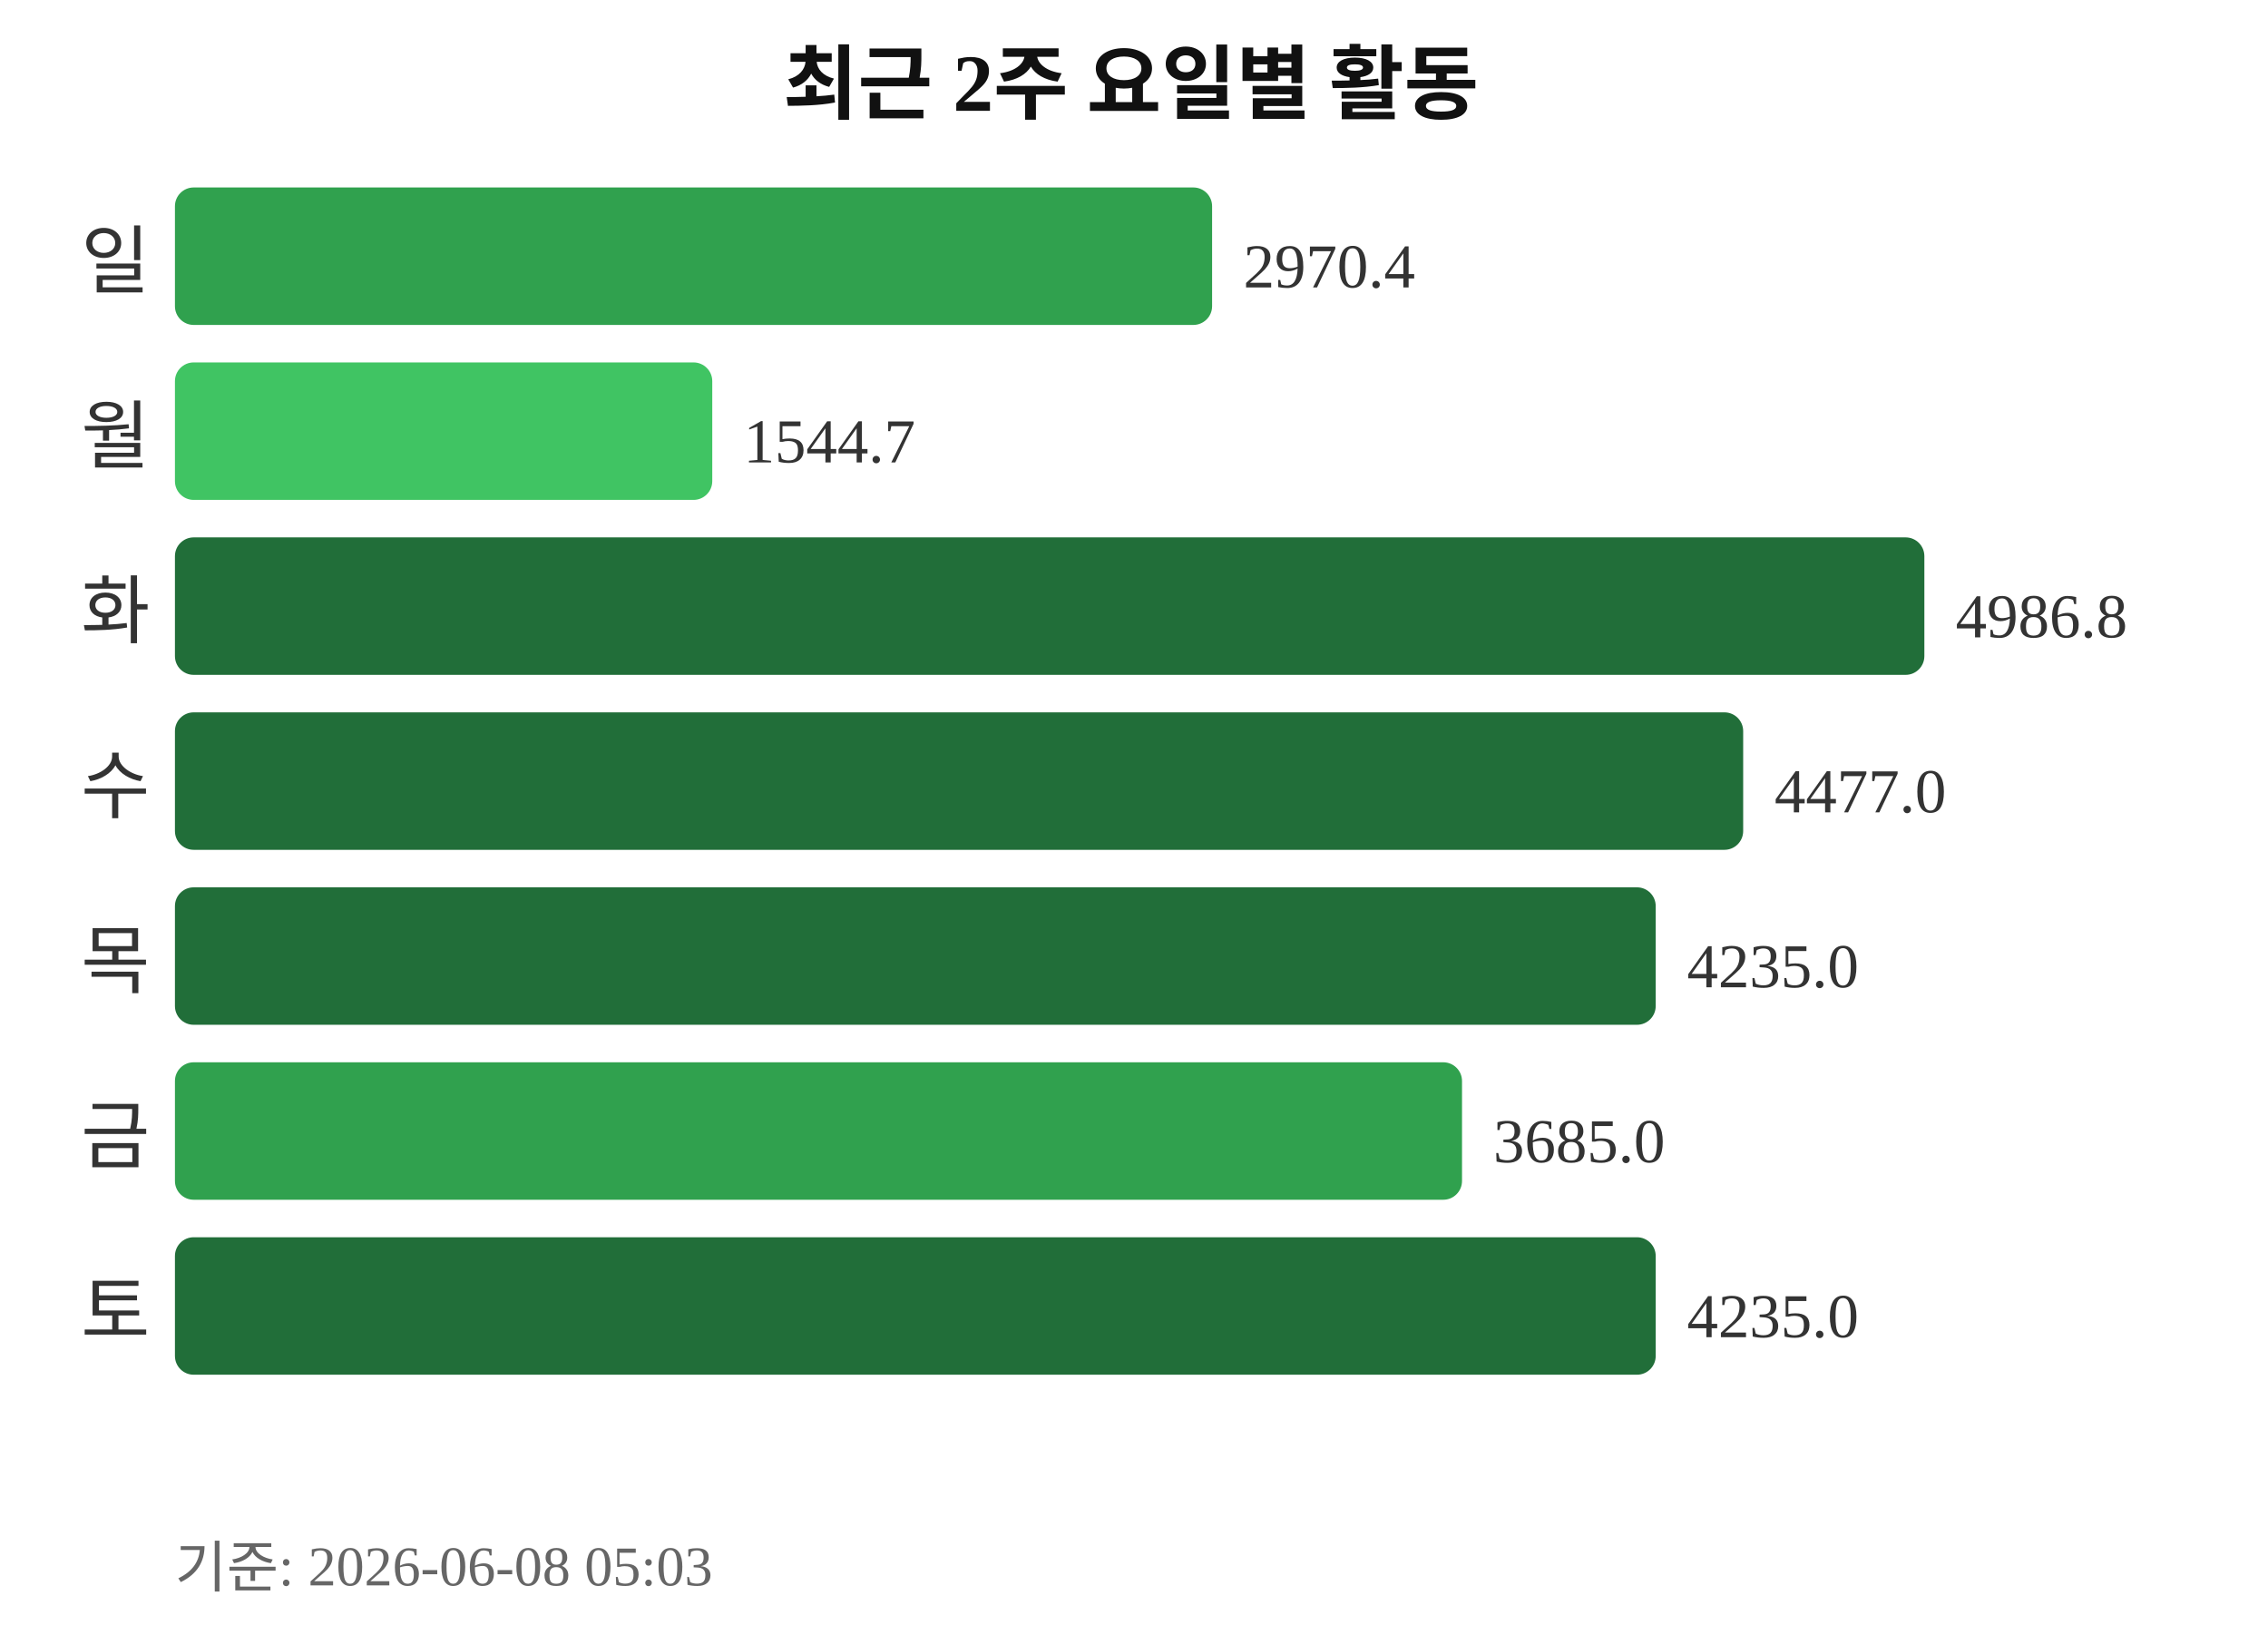
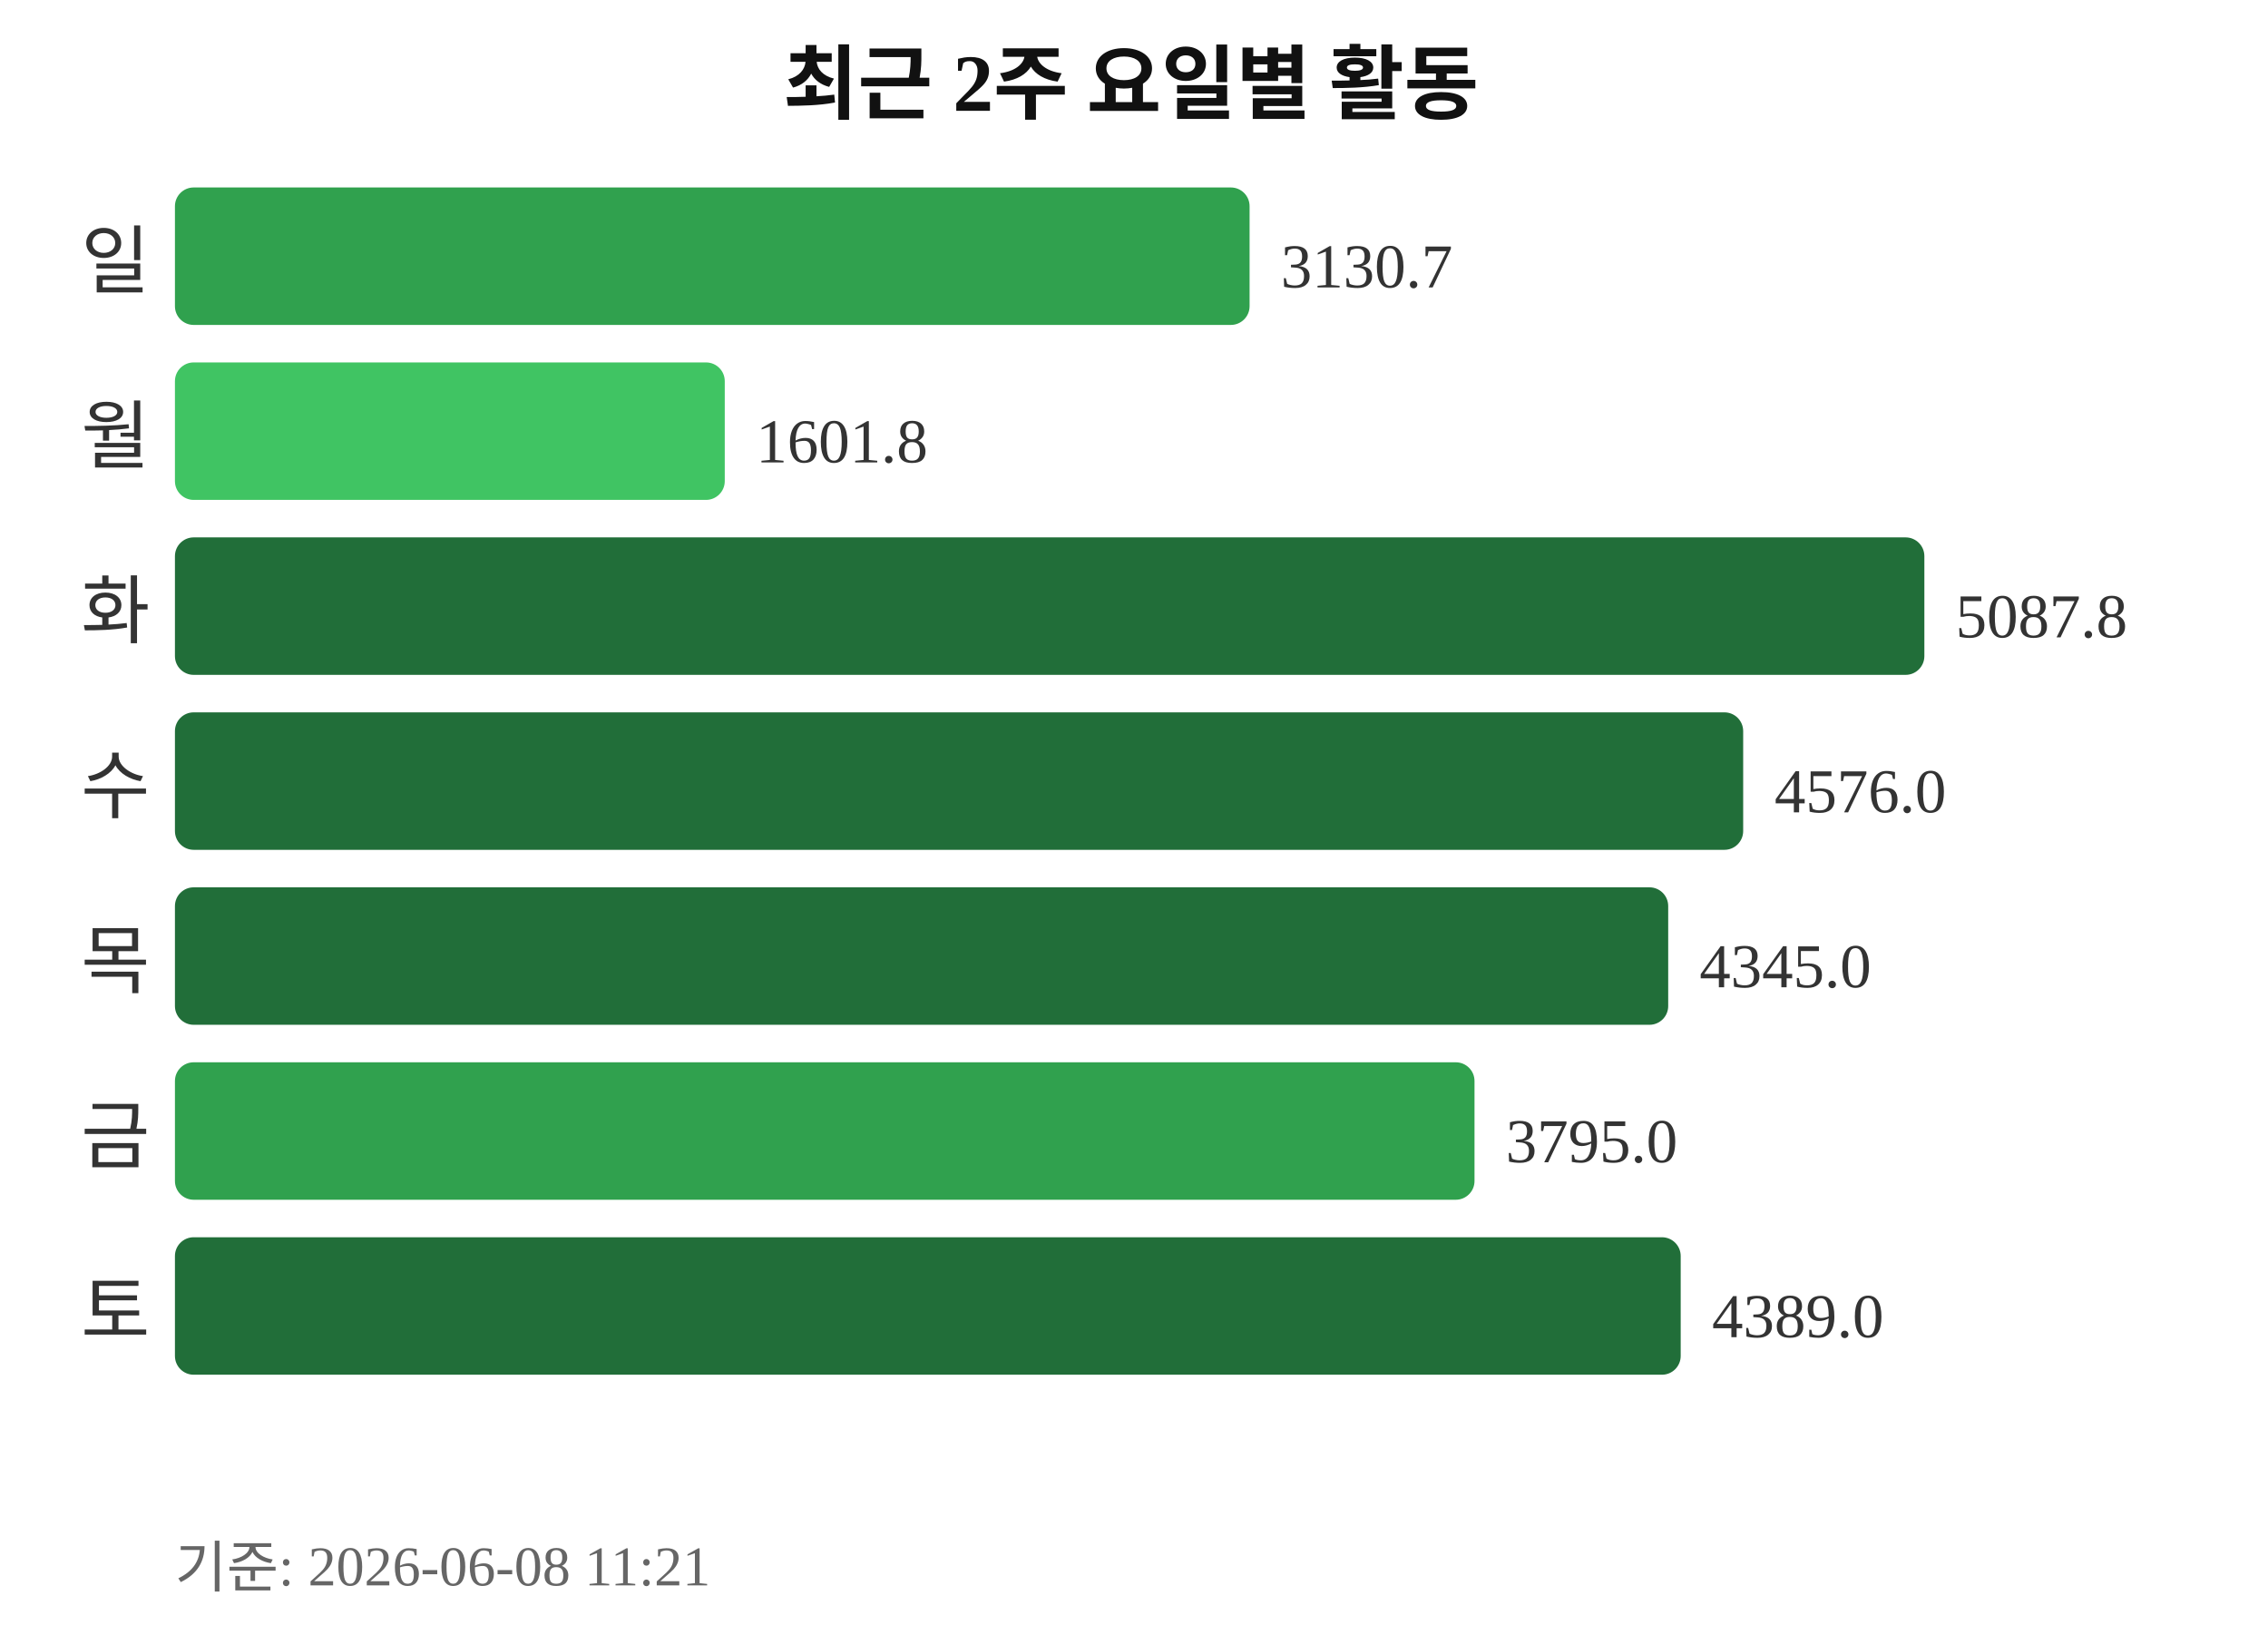
<svg xmlns="http://www.w3.org/2000/svg" width="363" height="260">
  <text x="181" y="18" text-anchor="middle" font-size="13" font-weight="bold" fill="#111111">최근 2주 요일별 활동</text>
  <text x="24" y="46" text-anchor="end" font-size="12" fill="#333333">일</text>
-   <rect x="28" y="30" width="166" height="22" rx="3" fill="#30a14e" />
-   <text x="199" y="46" font-size="10" fill="#333333">2970.4</text>
+   <rect x="28" y="30" width="172" height="22" rx="3" fill="#30a14e" />
+   <text x="205" y="46" font-size="10" fill="#333333">3130.7</text>
  <text x="24" y="74" text-anchor="end" font-size="12" fill="#333333">월</text>
-   <rect x="28" y="58" width="86" height="22" rx="3" fill="#40c463" />
-   <text x="119" y="74" font-size="10" fill="#333333">1544.7</text>
+   <rect x="28" y="58" width="88" height="22" rx="3" fill="#40c463" />
+   <text x="121" y="74" font-size="10" fill="#333333">1601.8</text>
  <text x="24" y="102" text-anchor="end" font-size="12" fill="#333333">화</text>
  <rect x="28" y="86" width="280" height="22" rx="3" fill="#216e39" />
-   <text x="313" y="102" font-size="10" fill="#333333">4986.8</text>
+   <text x="313" y="102" font-size="10" fill="#333333">5087.8</text>
  <text x="24" y="130" text-anchor="end" font-size="12" fill="#333333">수</text>
  <rect x="28" y="114" width="251" height="22" rx="3" fill="#216e39" />
-   <text x="284" y="130" font-size="10" fill="#333333">4477.0</text>
+   <text x="284" y="130" font-size="10" fill="#333333">4576.0</text>
  <text x="24" y="158" text-anchor="end" font-size="12" fill="#333333">목</text>
-   <rect x="28" y="142" width="237" height="22" rx="3" fill="#216e39" />
-   <text x="270" y="158" font-size="10" fill="#333333">4235.0</text>
+   <rect x="28" y="142" width="239" height="22" rx="3" fill="#216e39" />
+   <text x="272" y="158" font-size="10" fill="#333333">4345.0</text>
  <text x="24" y="186" text-anchor="end" font-size="12" fill="#333333">금</text>
-   <rect x="28" y="170" width="206" height="22" rx="3" fill="#30a14e" />
-   <text x="239" y="186" font-size="10" fill="#333333">3685.0</text>
+   <rect x="28" y="170" width="208" height="22" rx="3" fill="#30a14e" />
+   <text x="241" y="186" font-size="10" fill="#333333">3795.0</text>
  <text x="24" y="214" text-anchor="end" font-size="12" fill="#333333">토</text>
-   <rect x="28" y="198" width="237" height="22" rx="3" fill="#216e39" />
-   <text x="270" y="214" font-size="10" fill="#333333">4235.0</text>
-   <text x="28" y="254" font-size="9" fill="#666666">기준: 2026-06-08 05:03</text>
+   <rect x="28" y="198" width="241" height="22" rx="3" fill="#216e39" />
+   <text x="274" y="214" font-size="10" fill="#333333">4389.0</text>
+   <text x="28" y="254" font-size="9" fill="#666666">기준: 2026-06-08 11:21</text>
</svg>
